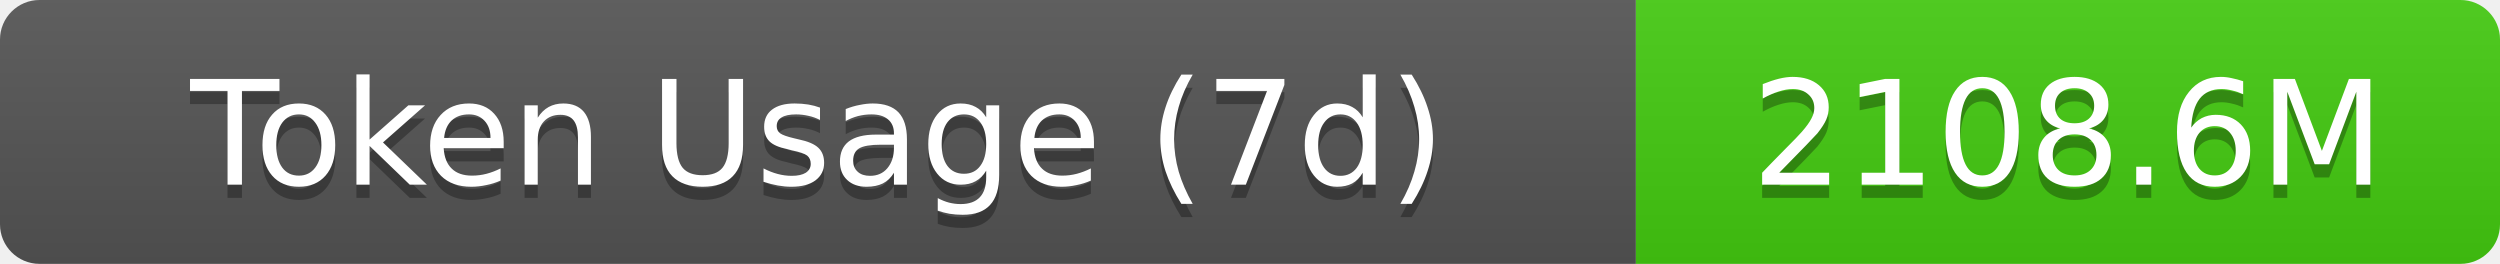
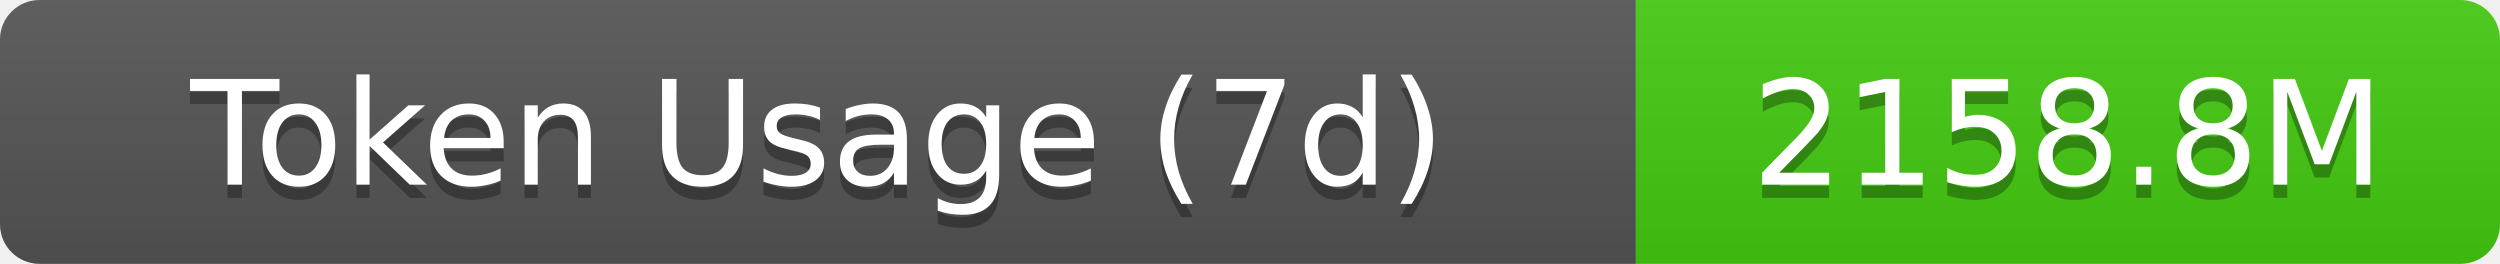
- <svg xmlns="http://www.w3.org/2000/svg" width="189.5" height="20" role="img" aria-label="Token Usage (7d): 2108.6M">
+ <svg xmlns="http://www.w3.org/2000/svg" width="189.5" height="20" role="img" aria-label="Token Usage (7d): 2158.8M">
  <linearGradient id="s" x2="0" y2="100%">
    <stop offset="0" stop-color="#bbb" stop-opacity=".1" />
    <stop offset="1" stop-opacity=".1" />
  </linearGradient>
  <clipPath id="r">
    <rect width="189.5" height="20" rx="3" fill="#fff" />
  </clipPath>
  <g clip-path="url(#r)">
    <rect width="124" height="20" fill="#555" />
    <rect x="124" width="65.5" height="20" fill="#4c1" />
    <rect width="189.5" height="20" fill="url(#s)" />
  </g>
  <g fill="#fff" text-anchor="middle" font-family="Verdana,Geneva,DejaVu Sans,sans-serif" text-rendering="geometricPrecision" font-size="11">
    <text aria-hidden="true" x="62" y="15" fill="#010101" fill-opacity=".3">Token Usage (7d)</text>
    <text x="62" y="14">Token Usage (7d)</text>
-     <text aria-hidden="true" x="156.75" y="15" fill="#010101" fill-opacity=".3">2108.6M</text>
-     <text x="156.75" y="14">2108.6M</text>
+     <text aria-hidden="true" x="156.75" y="15" fill="#010101" fill-opacity=".3">2158.8M</text>
+     <text x="156.75" y="14">2158.8M</text>
  </g>
</svg>
